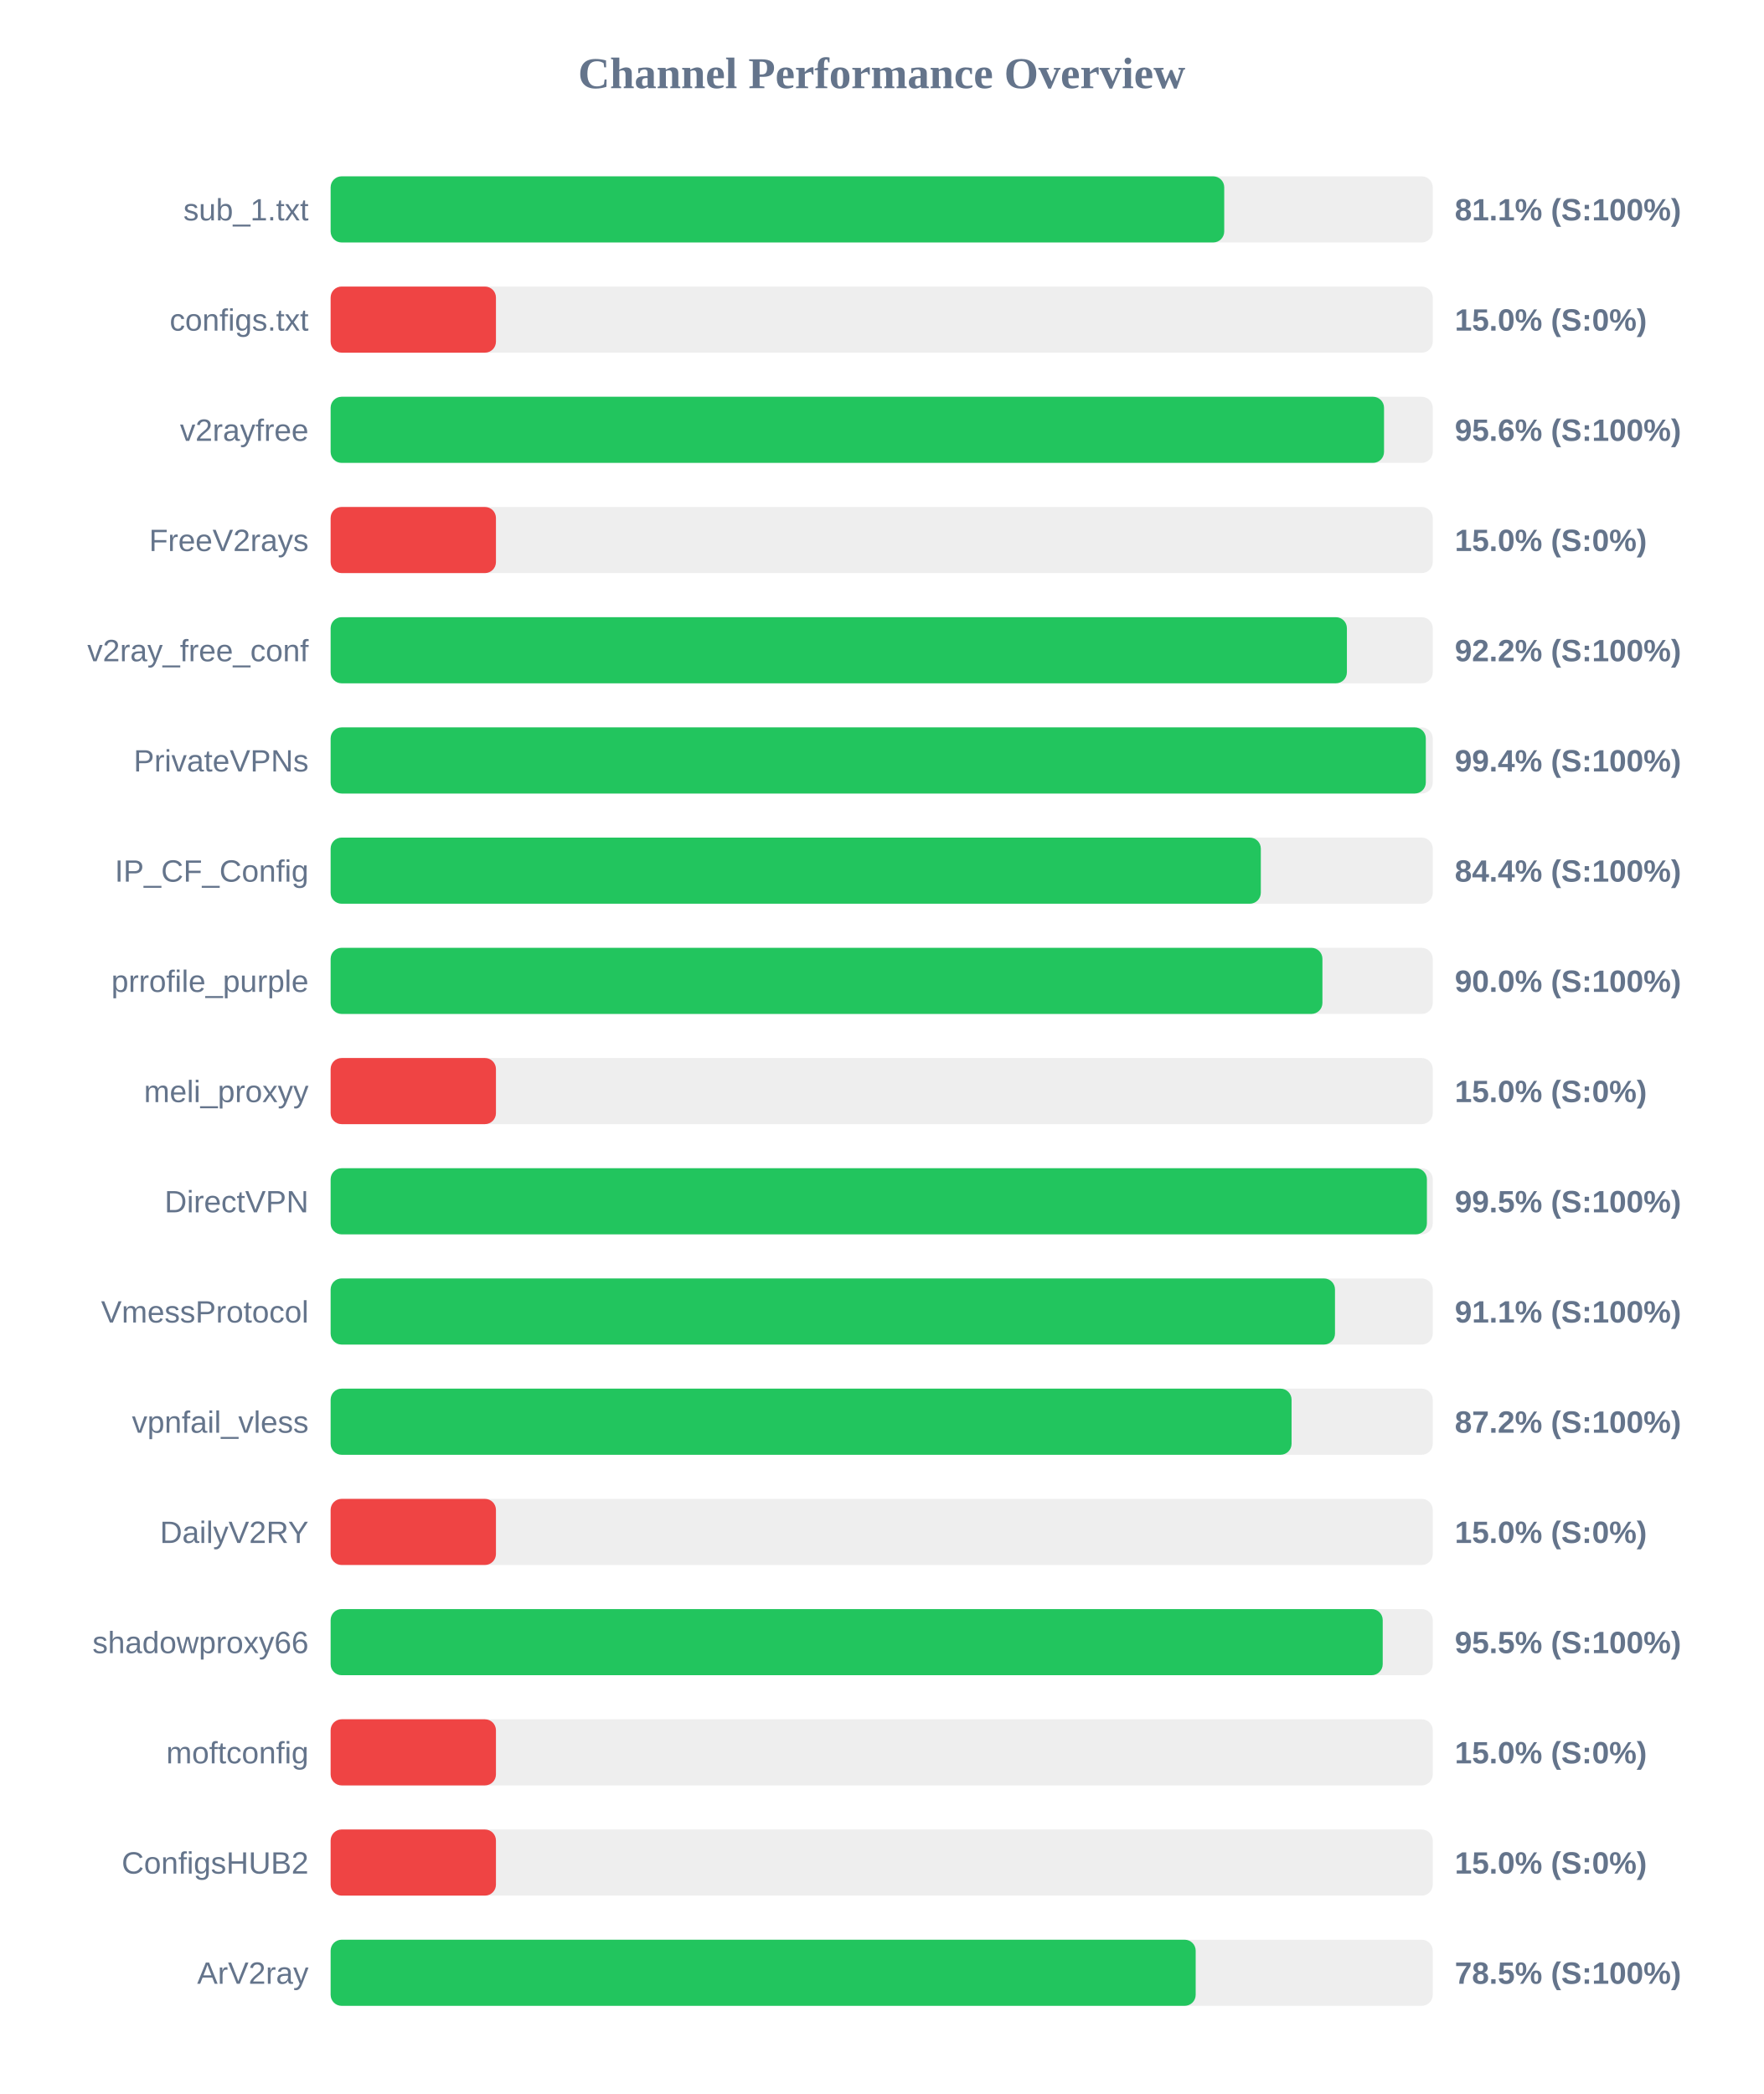
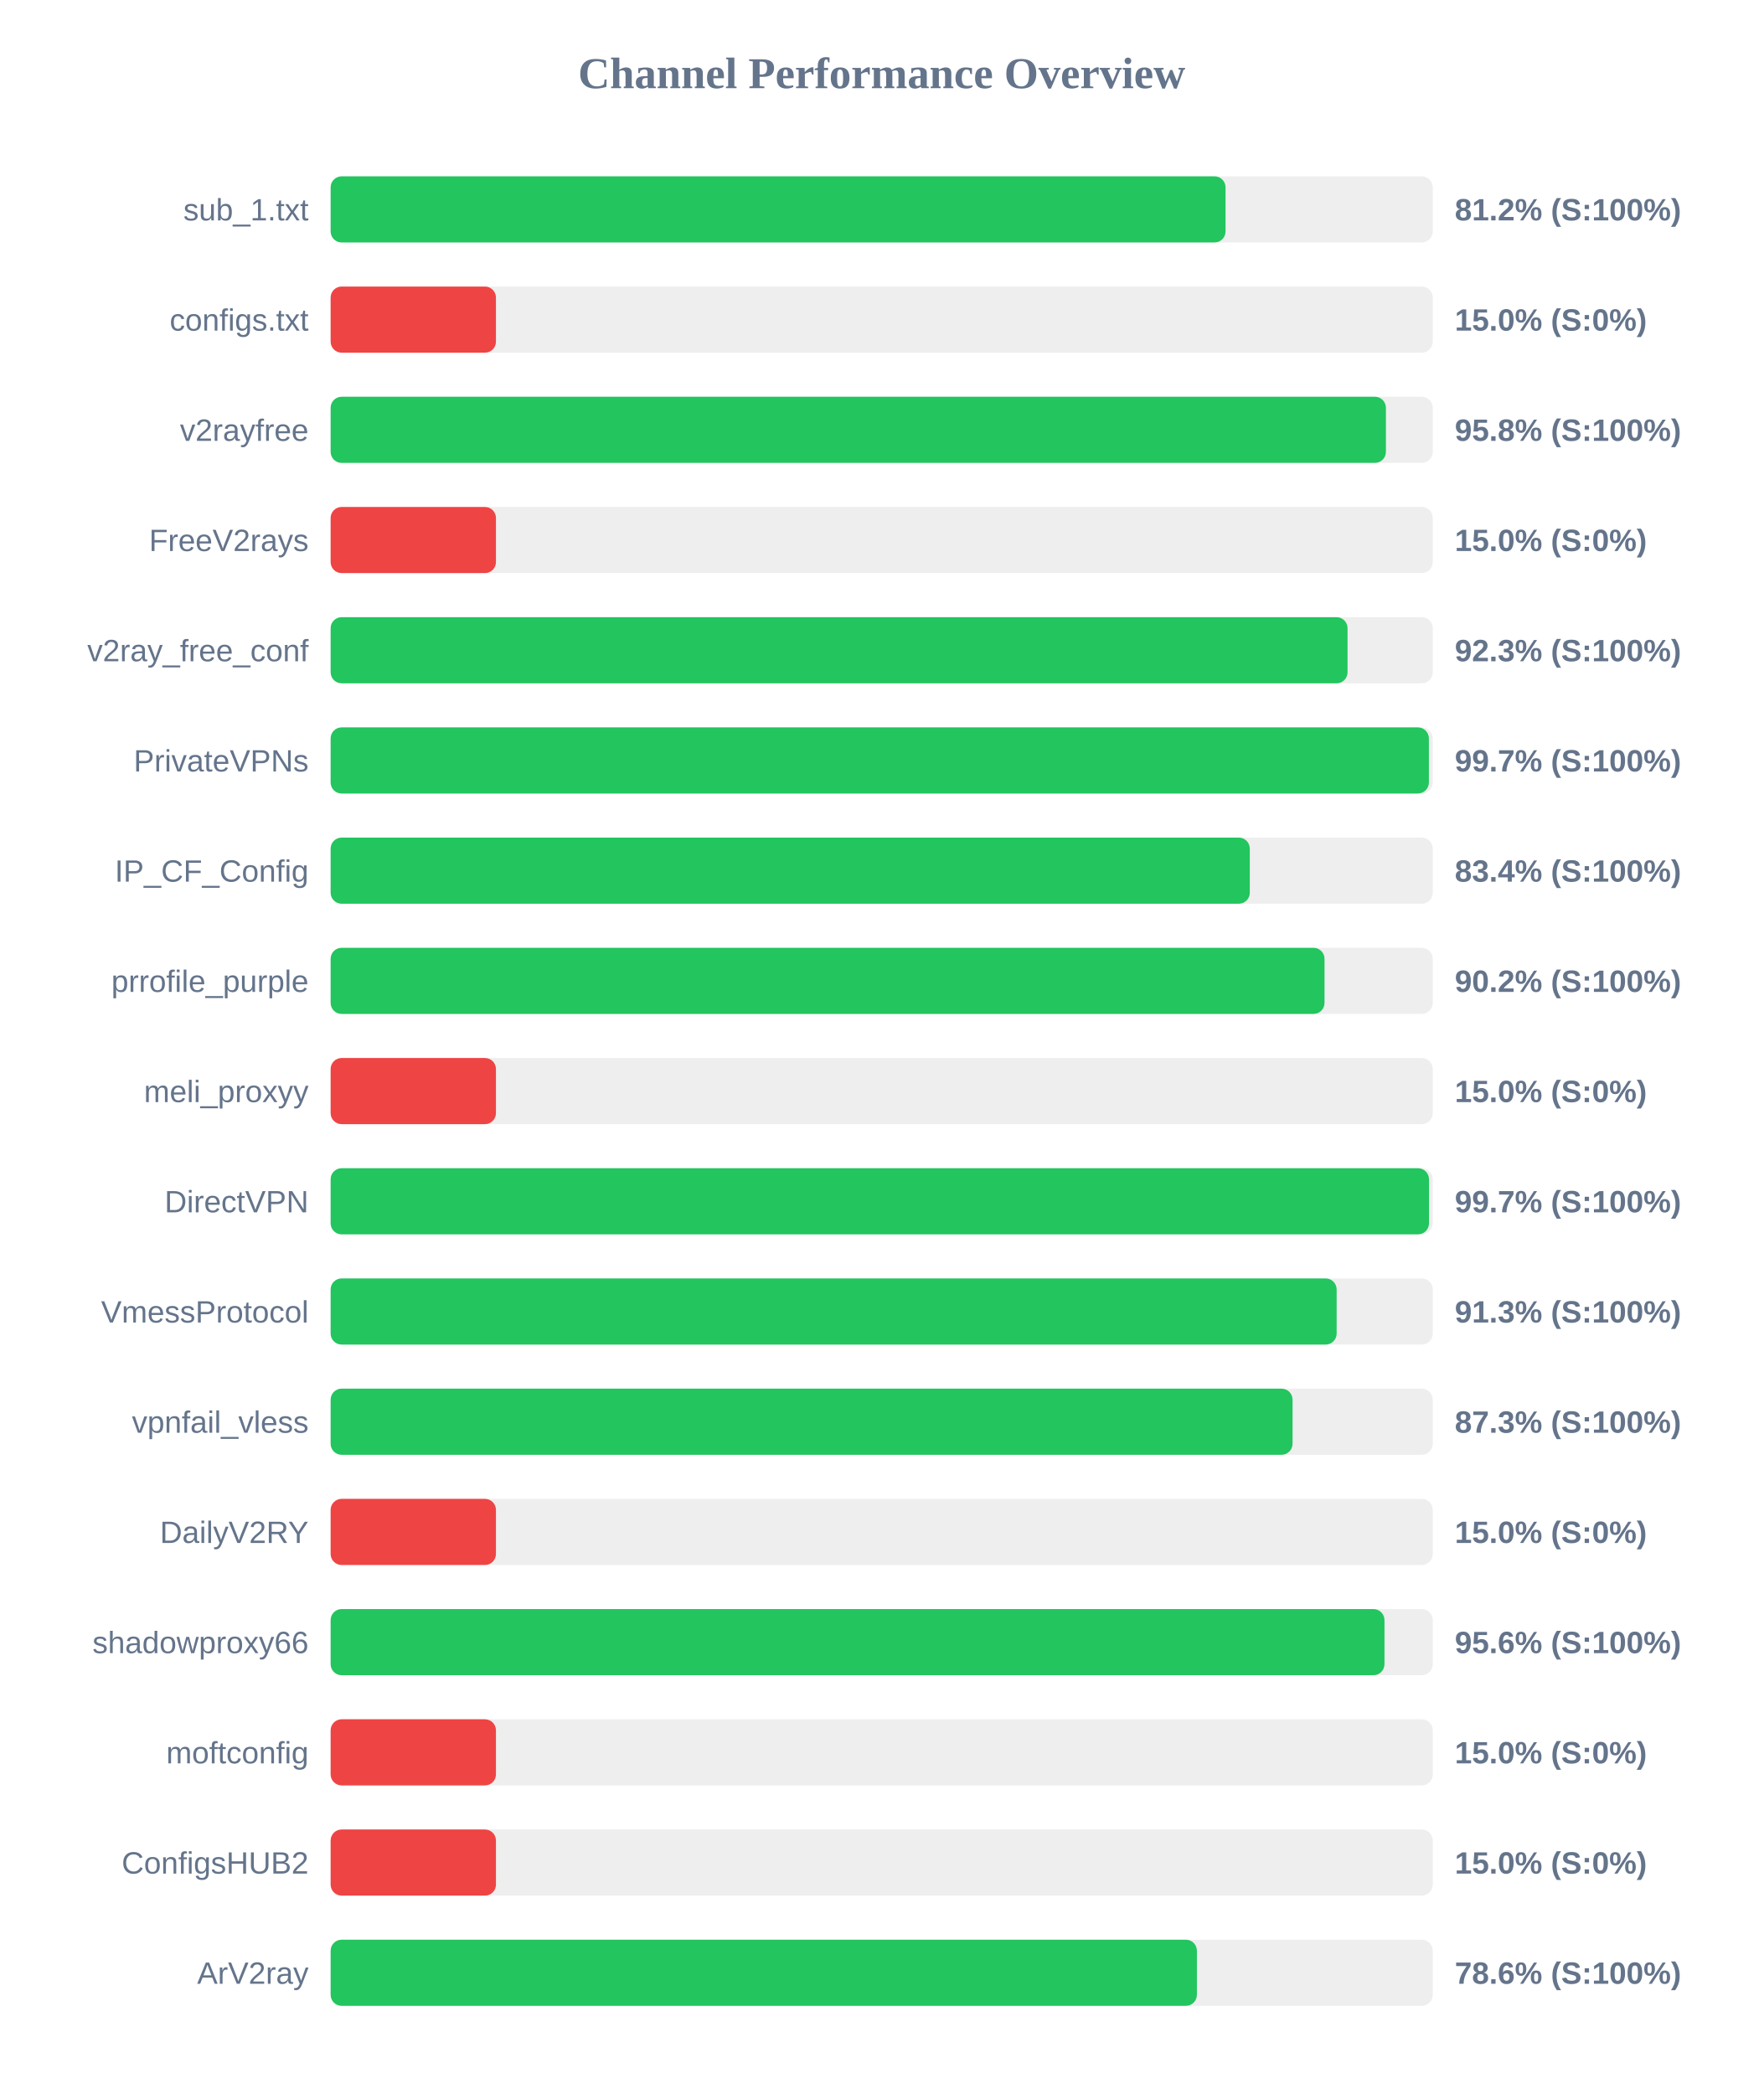
<svg xmlns="http://www.w3.org/2000/svg" width="800" height="950" version="1.1">
  <style>
        .row { font: 14px Arial; fill: #64748b; }
        .score { font: bold 14px Arial; fill: #64748b; }
    </style>
  <text x="400" y="40" text-anchor="middle" font-size="20px" font-weight="bold" fill="#64748b">Channel Performance Overview</text>
  <rect x="150" y="80" width="500" height="30" fill="#eee" rx="5" />
-   <rect x="150" y="80" width="405.4" height="30" fill="#22c55e" rx="5" />
+   <rect x="150" y="80" width="406.0" height="30" fill="#22c55e" rx="5" />
  <text x="140" y="100" text-anchor="end" class="row">sub_1.txt</text>
-   <text x="660" y="100" text-anchor="start" class="score">81.1% (S:100%)</text>
+   <text x="660" y="100" text-anchor="start" class="score">81.2% (S:100%)</text>
  <rect x="150" y="130" width="500" height="30" fill="#eee" rx="5" />
  <rect x="150" y="130" width="75.0" height="30" fill="#ef4444" rx="5" />
  <text x="140" y="150" text-anchor="end" class="row">configs.txt</text>
  <text x="660" y="150" text-anchor="start" class="score">15.0% (S:0%)</text>
  <rect x="150" y="180" width="500" height="30" fill="#eee" rx="5" />
-   <rect x="150" y="180" width="477.9" height="30" fill="#22c55e" rx="5" />
+   <rect x="150" y="180" width="478.75" height="30" fill="#22c55e" rx="5" />
  <text x="140" y="200" text-anchor="end" class="row">v2rayfree</text>
-   <text x="660" y="200" text-anchor="start" class="score">95.6% (S:100%)</text>
+   <text x="660" y="200" text-anchor="start" class="score">95.8% (S:100%)</text>
  <rect x="150" y="230" width="500" height="30" fill="#eee" rx="5" />
  <rect x="150" y="230" width="75.0" height="30" fill="#ef4444" rx="5" />
  <text x="140" y="250" text-anchor="end" class="row">FreeV2rays</text>
  <text x="660" y="250" text-anchor="start" class="score">15.0% (S:0%)</text>
  <rect x="150" y="280" width="500" height="30" fill="#eee" rx="5" />
-   <rect x="150" y="280" width="461.05" height="30" fill="#22c55e" rx="5" />
+   <rect x="150" y="280" width="461.35" height="30" fill="#22c55e" rx="5" />
  <text x="140" y="300" text-anchor="end" class="row">v2ray_free_conf</text>
-   <text x="660" y="300" text-anchor="start" class="score">92.2% (S:100%)</text>
+   <text x="660" y="300" text-anchor="start" class="score">92.3% (S:100%)</text>
  <rect x="150" y="330" width="500" height="30" fill="#eee" rx="5" />
-   <rect x="150" y="330" width="496.85" height="30" fill="#22c55e" rx="5" />
+   <rect x="150" y="330" width="498.25" height="30" fill="#22c55e" rx="5" />
  <text x="140" y="350" text-anchor="end" class="row">PrivateVPNs</text>
-   <text x="660" y="350" text-anchor="start" class="score">99.4% (S:100%)</text>
+   <text x="660" y="350" text-anchor="start" class="score">99.7% (S:100%)</text>
  <rect x="150" y="380" width="500" height="30" fill="#eee" rx="5" />
-   <rect x="150" y="380" width="422.0" height="30" fill="#22c55e" rx="5" />
+   <rect x="150" y="380" width="417.0" height="30" fill="#22c55e" rx="5" />
  <text x="140" y="400" text-anchor="end" class="row">IP_CF_Config</text>
-   <text x="660" y="400" text-anchor="start" class="score">84.4% (S:100%)</text>
+   <text x="660" y="400" text-anchor="start" class="score">83.4% (S:100%)</text>
  <rect x="150" y="430" width="500" height="30" fill="#eee" rx="5" />
-   <rect x="150" y="430" width="449.95" height="30" fill="#22c55e" rx="5" />
+   <rect x="150" y="430" width="450.9" height="30" fill="#22c55e" rx="5" />
  <text x="140" y="450" text-anchor="end" class="row">prrofile_purple</text>
-   <text x="660" y="450" text-anchor="start" class="score">90.0% (S:100%)</text>
+   <text x="660" y="450" text-anchor="start" class="score">90.2% (S:100%)</text>
  <rect x="150" y="480" width="500" height="30" fill="#eee" rx="5" />
  <rect x="150" y="480" width="75.0" height="30" fill="#ef4444" rx="5" />
  <text x="140" y="500" text-anchor="end" class="row">meli_proxyy</text>
  <text x="660" y="500" text-anchor="start" class="score">15.0% (S:0%)</text>
  <rect x="150" y="530" width="500" height="30" fill="#eee" rx="5" />
-   <rect x="150" y="530" width="497.35" height="30" fill="#22c55e" rx="5" />
+   <rect x="150" y="530" width="498.3" height="30" fill="#22c55e" rx="5" />
  <text x="140" y="550" text-anchor="end" class="row">DirectVPN</text>
-   <text x="660" y="550" text-anchor="start" class="score">99.5% (S:100%)</text>
+   <text x="660" y="550" text-anchor="start" class="score">99.7% (S:100%)</text>
  <rect x="150" y="580" width="500" height="30" fill="#eee" rx="5" />
-   <rect x="150" y="580" width="455.65" height="30" fill="#22c55e" rx="5" />
+   <rect x="150" y="580" width="456.4" height="30" fill="#22c55e" rx="5" />
  <text x="140" y="600" text-anchor="end" class="row">VmessProtocol</text>
-   <text x="660" y="600" text-anchor="start" class="score">91.1% (S:100%)</text>
+   <text x="660" y="600" text-anchor="start" class="score">91.3% (S:100%)</text>
  <rect x="150" y="630" width="500" height="30" fill="#eee" rx="5" />
-   <rect x="150" y="630" width="435.95" height="30" fill="#22c55e" rx="5" />
+   <rect x="150" y="630" width="436.4" height="30" fill="#22c55e" rx="5" />
  <text x="140" y="650" text-anchor="end" class="row">vpnfail_vless</text>
-   <text x="660" y="650" text-anchor="start" class="score">87.2% (S:100%)</text>
+   <text x="660" y="650" text-anchor="start" class="score">87.3% (S:100%)</text>
  <rect x="150" y="680" width="500" height="30" fill="#eee" rx="5" />
  <rect x="150" y="680" width="75.0" height="30" fill="#ef4444" rx="5" />
  <text x="140" y="700" text-anchor="end" class="row">DailyV2RY</text>
  <text x="660" y="700" text-anchor="start" class="score">15.0% (S:0%)</text>
  <rect x="150" y="730" width="500" height="30" fill="#eee" rx="5" />
-   <rect x="150" y="730" width="477.3" height="30" fill="#22c55e" rx="5" />
+   <rect x="150" y="730" width="478.1" height="30" fill="#22c55e" rx="5" />
  <text x="140" y="750" text-anchor="end" class="row">shadowproxy66</text>
-   <text x="660" y="750" text-anchor="start" class="score">95.5% (S:100%)</text>
+   <text x="660" y="750" text-anchor="start" class="score">95.6% (S:100%)</text>
  <rect x="150" y="780" width="500" height="30" fill="#eee" rx="5" />
  <rect x="150" y="780" width="75.0" height="30" fill="#ef4444" rx="5" />
  <text x="140" y="800" text-anchor="end" class="row">moftconfig</text>
  <text x="660" y="800" text-anchor="start" class="score">15.0% (S:0%)</text>
  <rect x="150" y="830" width="500" height="30" fill="#eee" rx="5" />
  <rect x="150" y="830" width="75.0" height="30" fill="#ef4444" rx="5" />
  <text x="140" y="850" text-anchor="end" class="row">ConfigsHUB2</text>
  <text x="660" y="850" text-anchor="start" class="score">15.0% (S:0%)</text>
  <rect x="150" y="880" width="500" height="30" fill="#eee" rx="5" />
-   <rect x="150" y="880" width="392.45" height="30" fill="#22c55e" rx="5" />
+   <rect x="150" y="880" width="393.0" height="30" fill="#22c55e" rx="5" />
  <text x="140" y="900" text-anchor="end" class="row">ArV2ray</text>
-   <text x="660" y="900" text-anchor="start" class="score">78.5% (S:100%)</text>
+   <text x="660" y="900" text-anchor="start" class="score">78.6% (S:100%)</text>
</svg>
